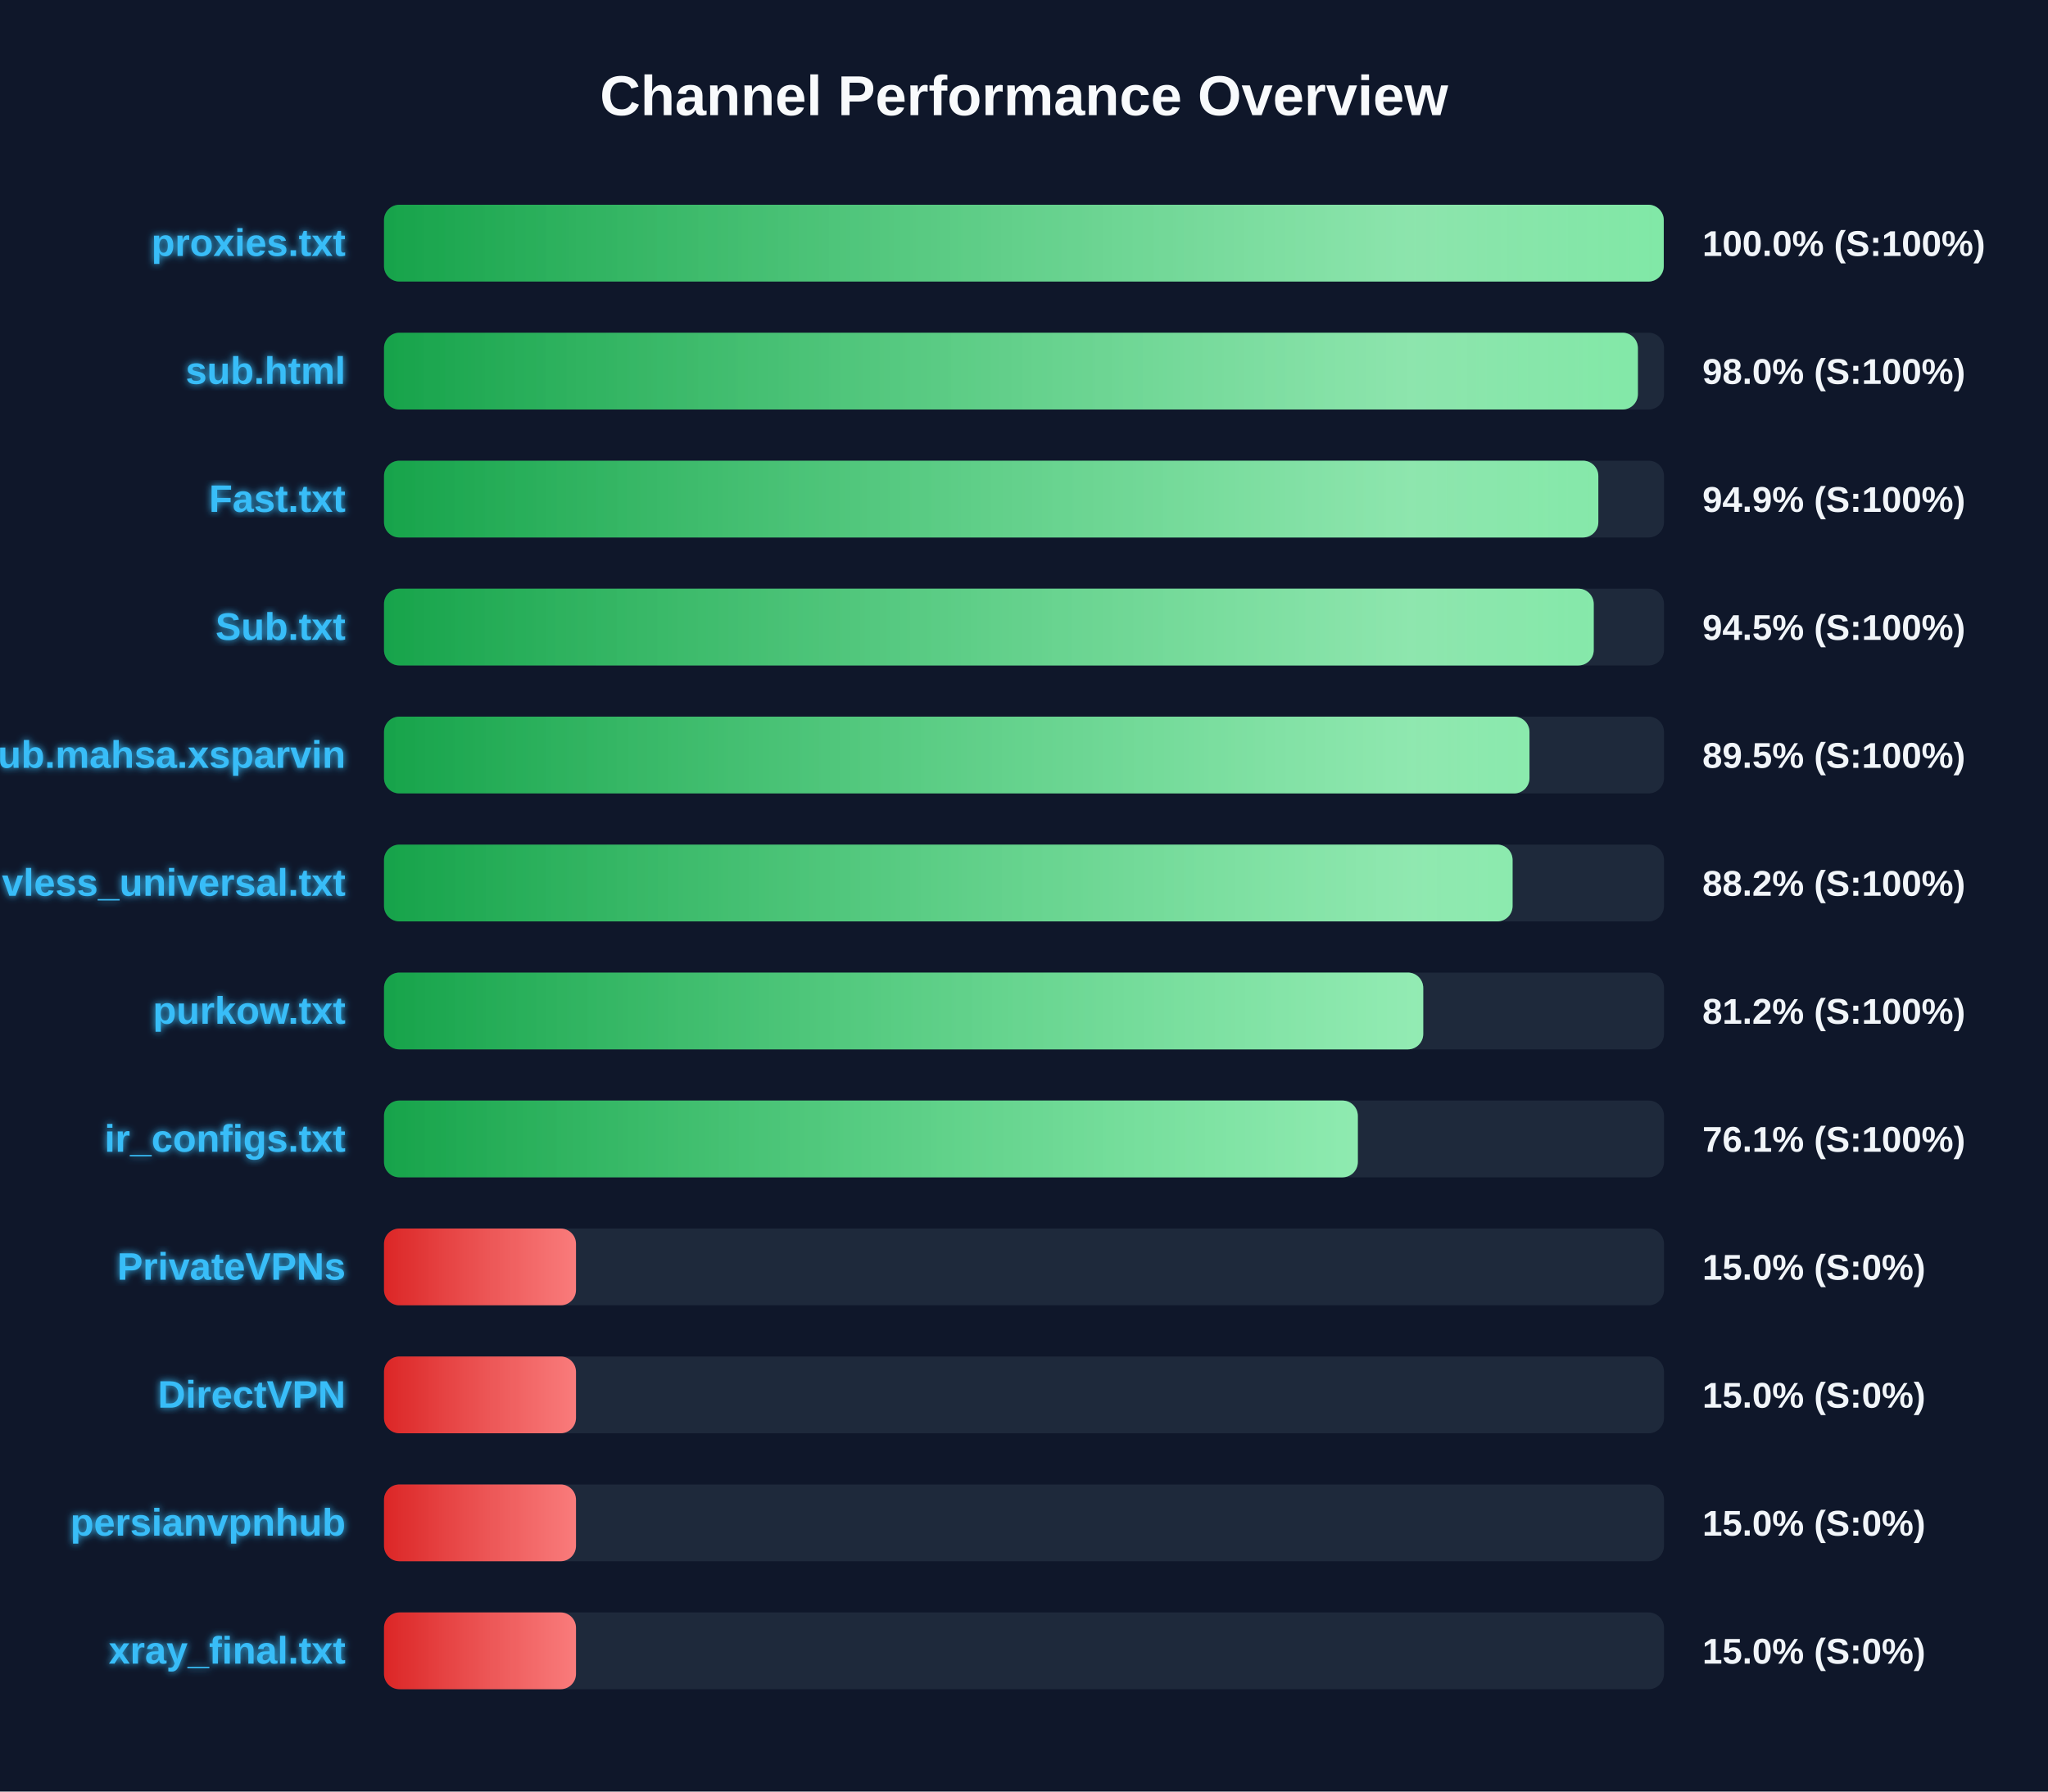
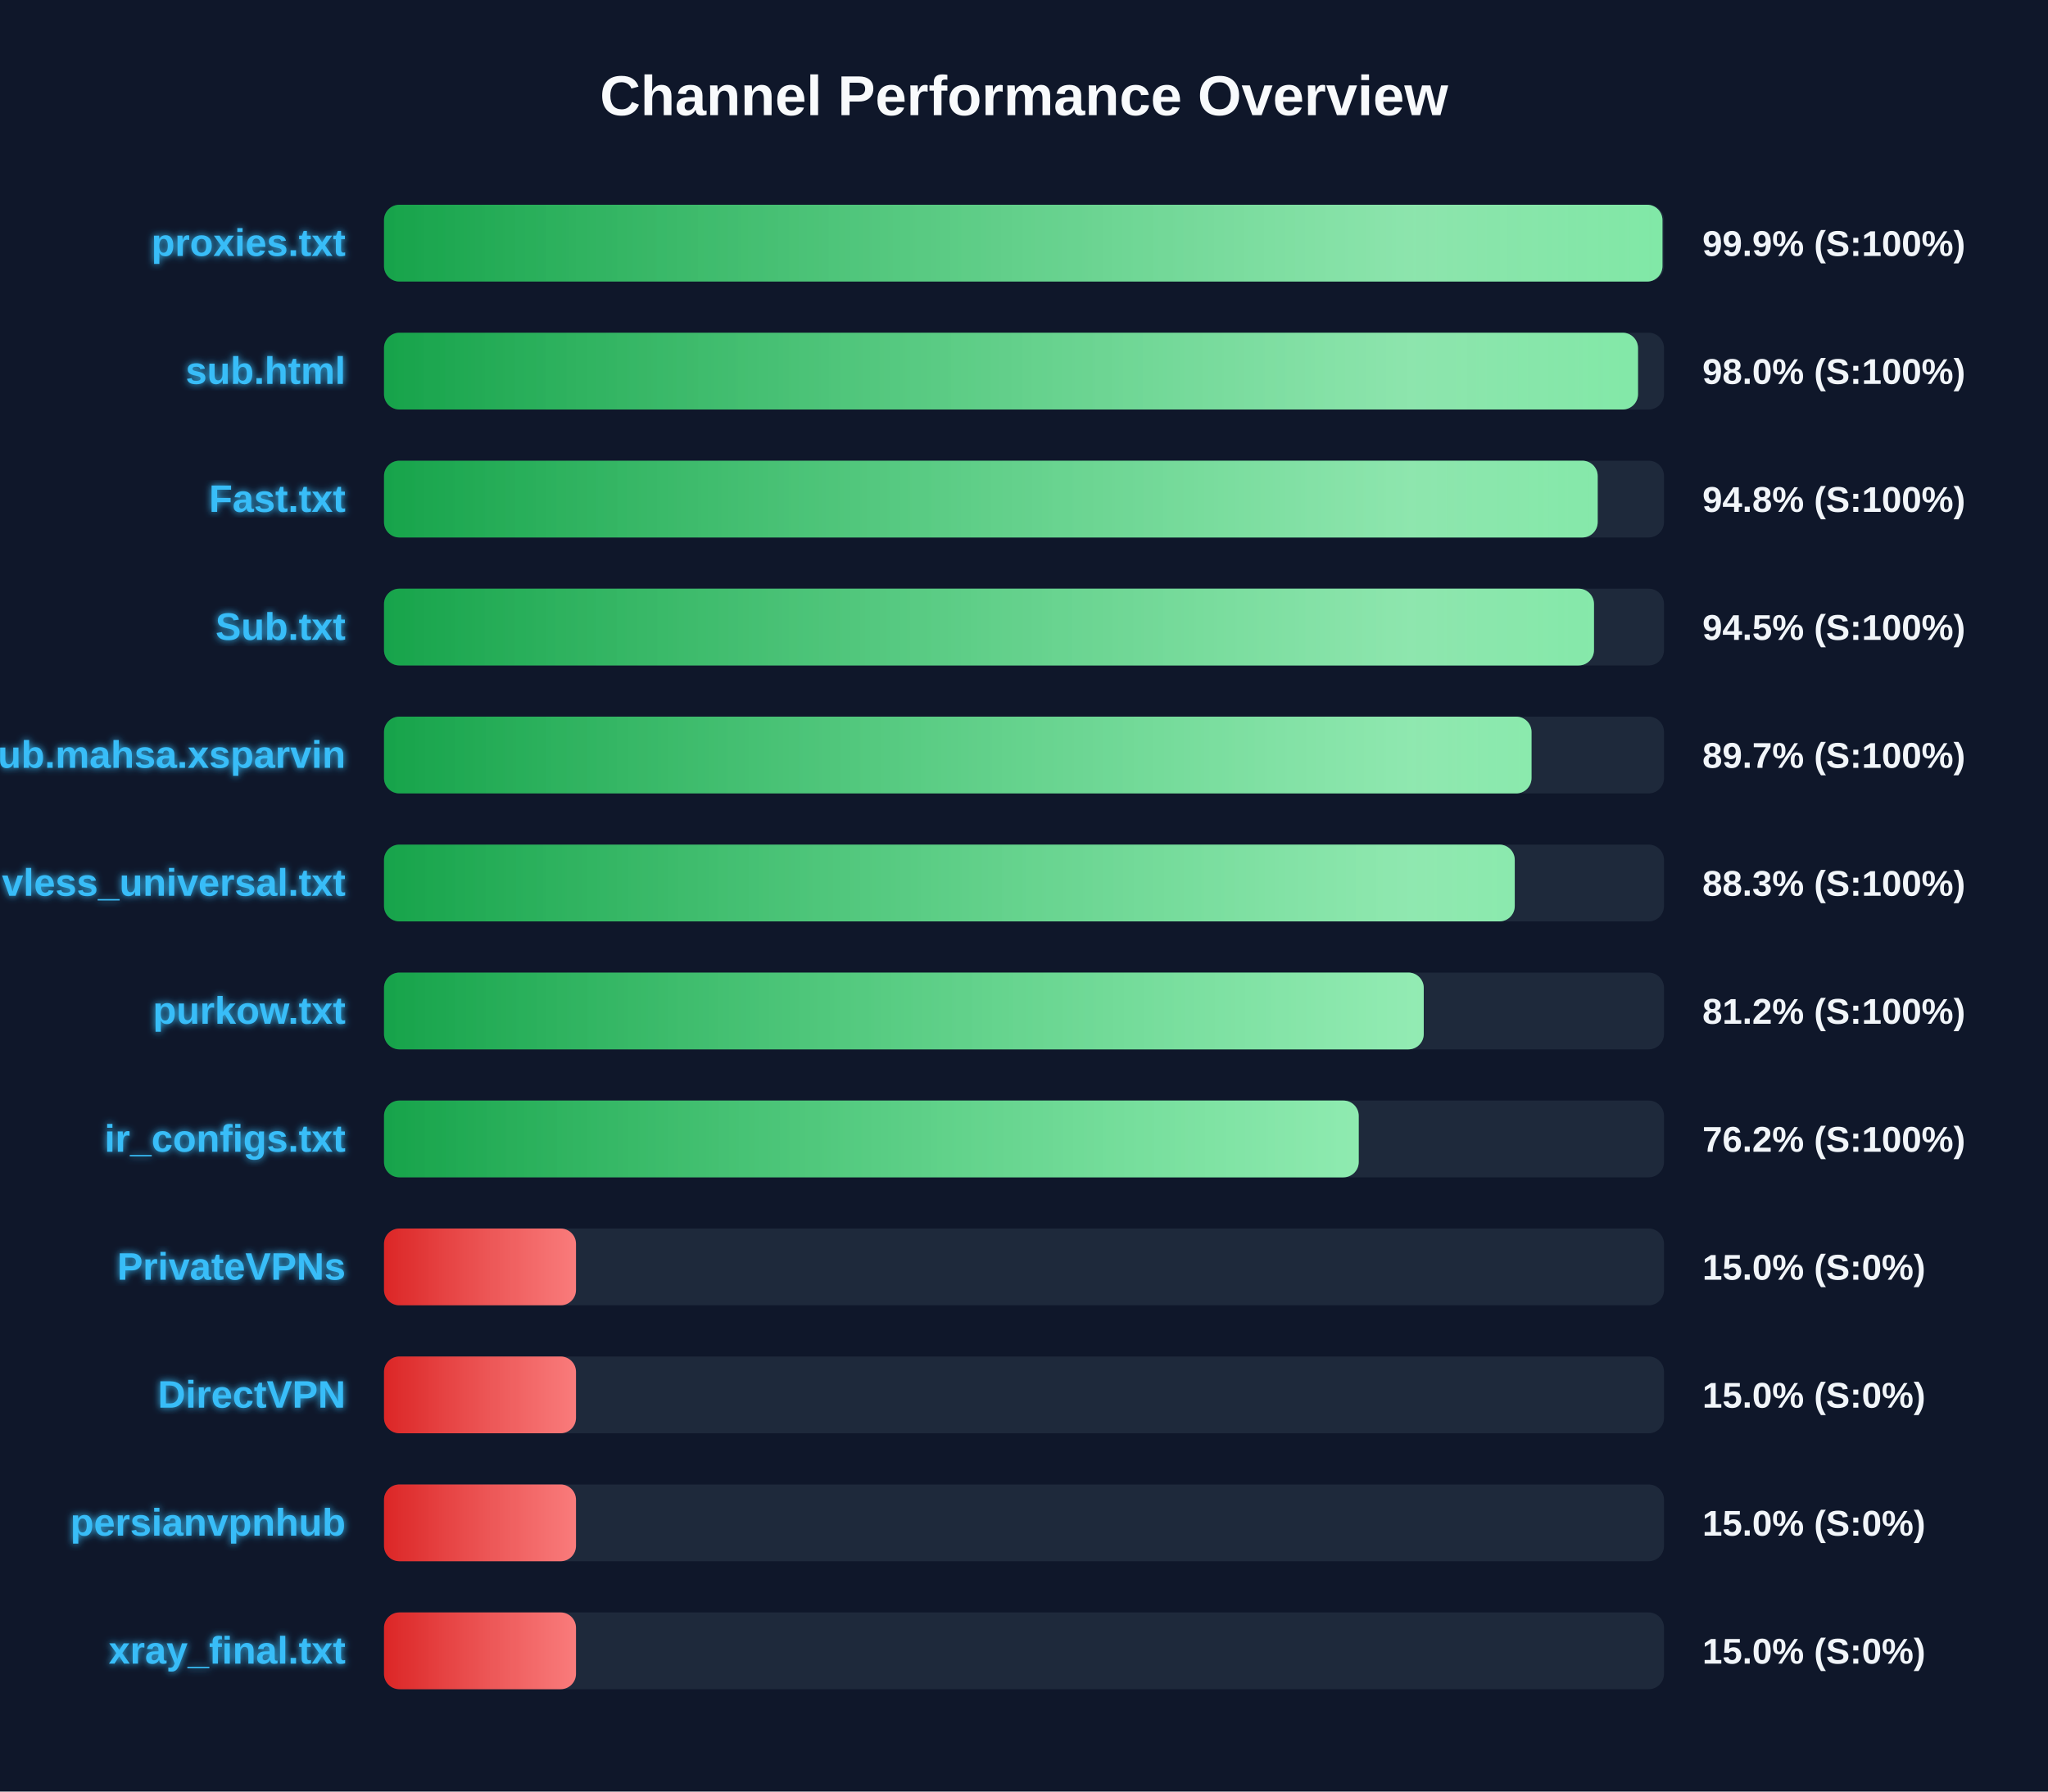
<svg xmlns="http://www.w3.org/2000/svg" width="800" height="700" version="1.1">
  <defs>
    <linearGradient id="grad-green" x1="0%" y1="0%" x2="100%" y2="0%">
      <stop offset="0%" stop-color="#16a34a" />
      <stop offset="100%" stop-color="#4ade80" />
    </linearGradient>
    <linearGradient id="grad-yellow" x1="0%" y1="0%" x2="100%" y2="0%">
      <stop offset="0%" stop-color="#ca8a04" />
      <stop offset="100%" stop-color="#fde047" />
    </linearGradient>
    <linearGradient id="grad-red" x1="0%" y1="0%" x2="100%" y2="0%">
      <stop offset="0%" stop-color="#dc2626" />
      <stop offset="100%" stop-color="#f87171" />
    </linearGradient>
    <linearGradient id="shimmer" x1="0%" y1="0%" x2="100%" y2="0%">
      <stop offset="0%" stop-color="rgba(255,255,255,0)" />
      <stop offset="50%" stop-color="rgba(255,255,255,0.4)" />
      <stop offset="100%" stop-color="rgba(255,255,255,0)" />
    </linearGradient>
    <filter id="glow" x="-20%" y="-20%" width="140%" height="140%">
      <feGaussianBlur stdDeviation="1.5" result="blur" />
      <feComposite in="SourceGraphic" in2="blur" operator="over" />
    </filter>
  </defs>
  <style>
        .bg-rect { fill: #0f172a; }
        .title { font: bold 22px 'Segoe UI', Arial, sans-serif; fill: #f8fafc; }
        .row { font: bold 15px 'Segoe UI', Arial, sans-serif; fill: #38bdf8; filter: url(#glow); }
        .score { font: bold 14px 'Segoe UI', Arial, sans-serif; fill: #f1f5f9; }
        @keyframes shimmer-anim {
            0% { transform: translateX(-100%); }
            100% { transform: translateX(200%); }
        }
        .shimmer-rect {
            animation: shimmer-anim 2.5s infinite linear;
        }
    </style>
  <rect width="100%" height="100%" class="bg-rect" />
  <text x="400" y="45" text-anchor="middle" class="title">Channel Performance Overview</text>
  <rect x="150" y="80" width="500" height="30" fill="#1e293b" rx="6" />
  <clipPath id="clip-0">
-     <rect x="150" y="80" width="499.9" height="30" rx="6" />
+     <rect x="150" y="80" width="499.4" height="30" rx="6" />
  </clipPath>
-   <rect x="150" y="80" width="499.9" height="30" fill="url(#grad-green)" rx="6" />
+   <rect x="150" y="80" width="499.4" height="30" fill="url(#grad-green)" rx="6" />
  <g clip-path="url(#clip-0)">
    <rect x="150" y="80" width="100%" height="30" fill="url(#shimmer)" class="shimmer-rect" />
  </g>
  <text x="135" y="100" text-anchor="end" class="row">proxies.txt</text>
-   <text x="665" y="100" text-anchor="start" class="score">100.0% (S:100%)</text>
+   <text x="665" y="100" text-anchor="start" class="score">99.9% (S:100%)</text>
  <rect x="150" y="130" width="500" height="30" fill="#1e293b" rx="6" />
  <clipPath id="clip-1">
-     <rect x="150" y="130" width="489.8" height="30" rx="6" />
+     <rect x="150" y="130" width="489.85" height="30" rx="6" />
  </clipPath>
-   <rect x="150" y="130" width="489.8" height="30" fill="url(#grad-green)" rx="6" />
+   <rect x="150" y="130" width="489.85" height="30" fill="url(#grad-green)" rx="6" />
  <g clip-path="url(#clip-1)">
    <rect x="150" y="130" width="100%" height="30" fill="url(#shimmer)" class="shimmer-rect" />
  </g>
  <text x="135" y="150" text-anchor="end" class="row">sub.html</text>
  <text x="665" y="150" text-anchor="start" class="score">98.0% (S:100%)</text>
  <rect x="150" y="180" width="500" height="30" fill="#1e293b" rx="6" />
  <clipPath id="clip-2">
-     <rect x="150" y="180" width="474.35" height="30" rx="6" />
+     <rect x="150" y="180" width="474.1" height="30" rx="6" />
  </clipPath>
-   <rect x="150" y="180" width="474.35" height="30" fill="url(#grad-green)" rx="6" />
+   <rect x="150" y="180" width="474.1" height="30" fill="url(#grad-green)" rx="6" />
  <g clip-path="url(#clip-2)">
    <rect x="150" y="180" width="100%" height="30" fill="url(#shimmer)" class="shimmer-rect" />
  </g>
  <text x="135" y="200" text-anchor="end" class="row">Fast.txt</text>
-   <text x="665" y="200" text-anchor="start" class="score">94.9% (S:100%)</text>
+   <text x="665" y="200" text-anchor="start" class="score">94.8% (S:100%)</text>
  <rect x="150" y="230" width="500" height="30" fill="#1e293b" rx="6" />
  <clipPath id="clip-3">
-     <rect x="150" y="230" width="472.55" height="30" rx="6" />
+     <rect x="150" y="230" width="472.65" height="30" rx="6" />
  </clipPath>
-   <rect x="150" y="230" width="472.55" height="30" fill="url(#grad-green)" rx="6" />
+   <rect x="150" y="230" width="472.65" height="30" fill="url(#grad-green)" rx="6" />
  <g clip-path="url(#clip-3)">
    <rect x="150" y="230" width="100%" height="30" fill="url(#shimmer)" class="shimmer-rect" />
  </g>
  <text x="135" y="250" text-anchor="end" class="row">Sub.txt</text>
  <text x="665" y="250" text-anchor="start" class="score">94.5% (S:100%)</text>
  <rect x="150" y="280" width="500" height="30" fill="#1e293b" rx="6" />
  <clipPath id="clip-4">
-     <rect x="150" y="280" width="447.45" height="30" rx="6" />
+     <rect x="150" y="280" width="448.25" height="30" rx="6" />
  </clipPath>
-   <rect x="150" y="280" width="447.45" height="30" fill="url(#grad-green)" rx="6" />
+   <rect x="150" y="280" width="448.25" height="30" fill="url(#grad-green)" rx="6" />
  <g clip-path="url(#clip-4)">
    <rect x="150" y="280" width="100%" height="30" fill="url(#shimmer)" class="shimmer-rect" />
  </g>
  <text x="135" y="300" text-anchor="end" class="row">Sub.mahsa.xsparvin</text>
-   <text x="665" y="300" text-anchor="start" class="score">89.5% (S:100%)</text>
+   <text x="665" y="300" text-anchor="start" class="score">89.7% (S:100%)</text>
  <rect x="150" y="330" width="500" height="30" fill="#1e293b" rx="6" />
  <clipPath id="clip-5">
-     <rect x="150" y="330" width="440.85" height="30" rx="6" />
+     <rect x="150" y="330" width="441.7" height="30" rx="6" />
  </clipPath>
-   <rect x="150" y="330" width="440.85" height="30" fill="url(#grad-green)" rx="6" />
+   <rect x="150" y="330" width="441.7" height="30" fill="url(#grad-green)" rx="6" />
  <g clip-path="url(#clip-5)">
    <rect x="150" y="330" width="100%" height="30" fill="url(#shimmer)" class="shimmer-rect" />
  </g>
  <text x="135" y="350" text-anchor="end" class="row">vless_universal.txt</text>
-   <text x="665" y="350" text-anchor="start" class="score">88.2% (S:100%)</text>
+   <text x="665" y="350" text-anchor="start" class="score">88.3% (S:100%)</text>
  <rect x="150" y="380" width="500" height="30" fill="#1e293b" rx="6" />
  <clipPath id="clip-6">
-     <rect x="150" y="380" width="405.95" height="30" rx="6" />
+     <rect x="150" y="380" width="406.15" height="30" rx="6" />
  </clipPath>
-   <rect x="150" y="380" width="405.95" height="30" fill="url(#grad-green)" rx="6" />
+   <rect x="150" y="380" width="406.15" height="30" fill="url(#grad-green)" rx="6" />
  <g clip-path="url(#clip-6)">
    <rect x="150" y="380" width="100%" height="30" fill="url(#shimmer)" class="shimmer-rect" />
  </g>
  <text x="135" y="400" text-anchor="end" class="row">purkow.txt</text>
  <text x="665" y="400" text-anchor="start" class="score">81.2% (S:100%)</text>
  <rect x="150" y="430" width="500" height="30" fill="#1e293b" rx="6" />
  <clipPath id="clip-7">
-     <rect x="150" y="430" width="380.4" height="30" rx="6" />
+     <rect x="150" y="430" width="380.75" height="30" rx="6" />
  </clipPath>
-   <rect x="150" y="430" width="380.4" height="30" fill="url(#grad-green)" rx="6" />
+   <rect x="150" y="430" width="380.75" height="30" fill="url(#grad-green)" rx="6" />
  <g clip-path="url(#clip-7)">
    <rect x="150" y="430" width="100%" height="30" fill="url(#shimmer)" class="shimmer-rect" />
  </g>
  <text x="135" y="450" text-anchor="end" class="row">ir_configs.txt</text>
-   <text x="665" y="450" text-anchor="start" class="score">76.1% (S:100%)</text>
+   <text x="665" y="450" text-anchor="start" class="score">76.2% (S:100%)</text>
  <rect x="150" y="480" width="500" height="30" fill="#1e293b" rx="6" />
  <clipPath id="clip-8">
    <rect x="150" y="480" width="75.0" height="30" rx="6" />
  </clipPath>
  <rect x="150" y="480" width="75.0" height="30" fill="url(#grad-red)" rx="6" />
  <g clip-path="url(#clip-8)">
    <rect x="150" y="480" width="100%" height="30" fill="url(#shimmer)" class="shimmer-rect" />
  </g>
  <text x="135" y="500" text-anchor="end" class="row">PrivateVPNs</text>
  <text x="665" y="500" text-anchor="start" class="score">15.0% (S:0%)</text>
  <rect x="150" y="530" width="500" height="30" fill="#1e293b" rx="6" />
  <clipPath id="clip-9">
    <rect x="150" y="530" width="75.0" height="30" rx="6" />
  </clipPath>
  <rect x="150" y="530" width="75.0" height="30" fill="url(#grad-red)" rx="6" />
  <g clip-path="url(#clip-9)">
    <rect x="150" y="530" width="100%" height="30" fill="url(#shimmer)" class="shimmer-rect" />
  </g>
  <text x="135" y="550" text-anchor="end" class="row">DirectVPN</text>
  <text x="665" y="550" text-anchor="start" class="score">15.0% (S:0%)</text>
  <rect x="150" y="580" width="500" height="30" fill="#1e293b" rx="6" />
  <clipPath id="clip-10">
    <rect x="150" y="580" width="75.0" height="30" rx="6" />
  </clipPath>
  <rect x="150" y="580" width="75.0" height="30" fill="url(#grad-red)" rx="6" />
  <g clip-path="url(#clip-10)">
    <rect x="150" y="580" width="100%" height="30" fill="url(#shimmer)" class="shimmer-rect" />
  </g>
  <text x="135" y="600" text-anchor="end" class="row">persianvpnhub</text>
  <text x="665" y="600" text-anchor="start" class="score">15.0% (S:0%)</text>
  <rect x="150" y="630" width="500" height="30" fill="#1e293b" rx="6" />
  <clipPath id="clip-11">
    <rect x="150" y="630" width="75.0" height="30" rx="6" />
  </clipPath>
  <rect x="150" y="630" width="75.0" height="30" fill="url(#grad-red)" rx="6" />
  <g clip-path="url(#clip-11)">
    <rect x="150" y="630" width="100%" height="30" fill="url(#shimmer)" class="shimmer-rect" />
  </g>
  <text x="135" y="650" text-anchor="end" class="row">xray_final.txt</text>
  <text x="665" y="650" text-anchor="start" class="score">15.0% (S:0%)</text>
</svg>
